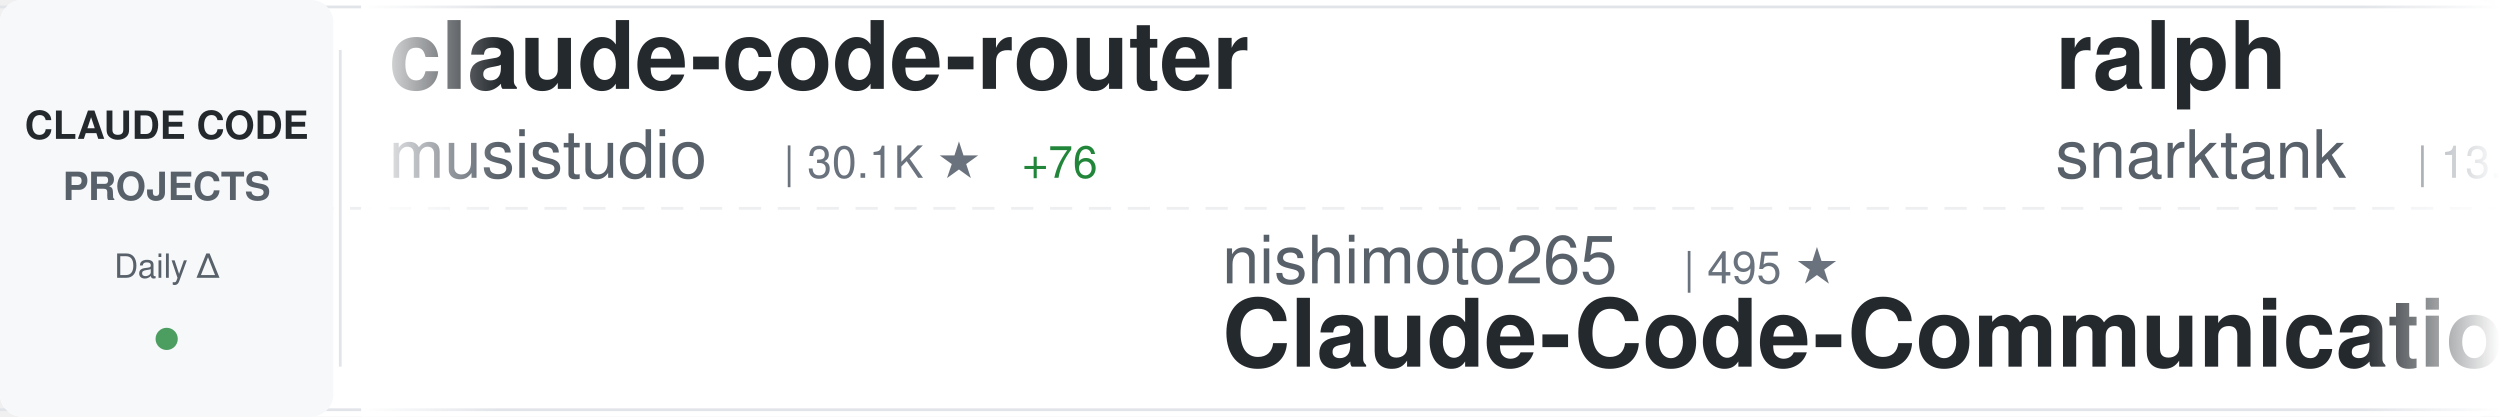
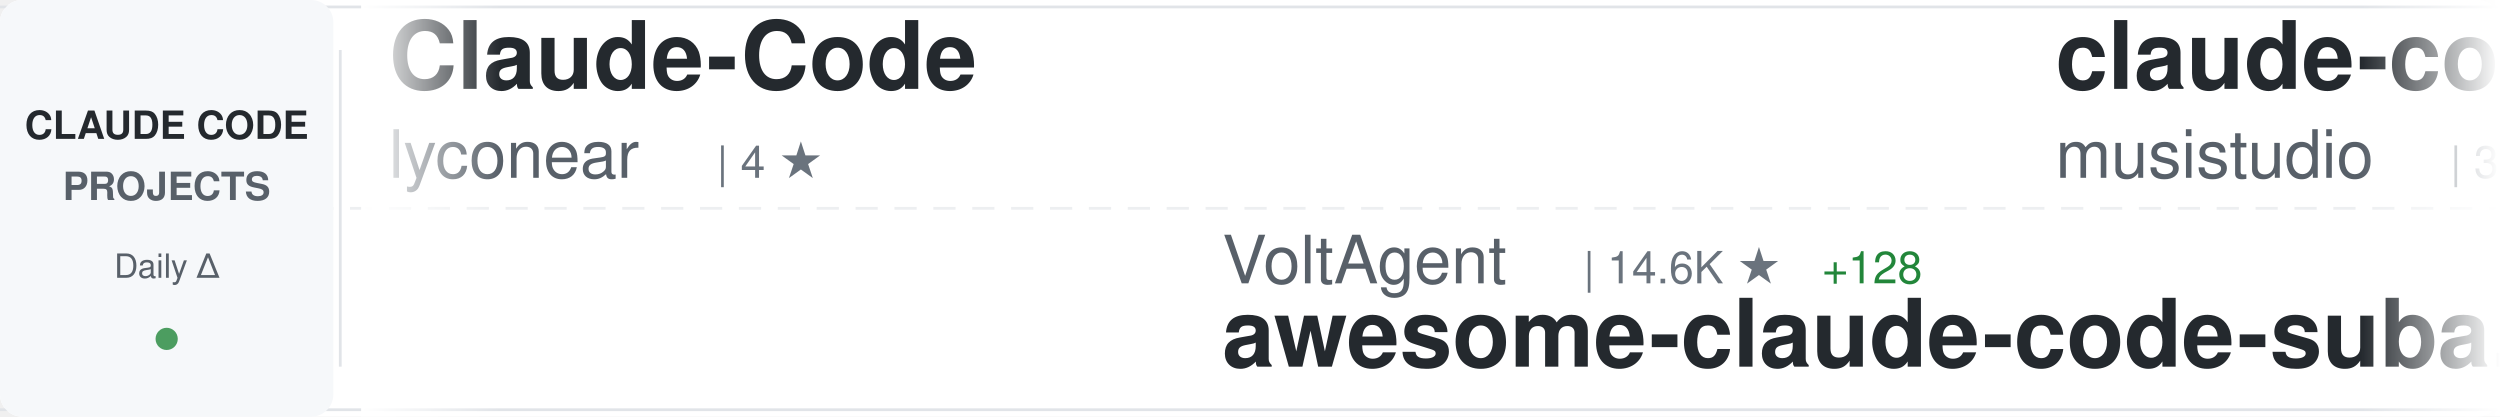
<svg xmlns="http://www.w3.org/2000/svg" width="900" height="150">
  <defs>
    <linearGradient id="awesomeLeftFade" x1="0%" y1="0%" x2="100%" y2="0%">
      <stop offset="0%" style="stop-color:#ffffff;stop-opacity:1" />
      <stop offset="100%" style="stop-color:#ffffff;stop-opacity:0" />
    </linearGradient>
    <linearGradient id="awesomeRightFade" x1="0%" y1="0%" x2="100%" y2="0%">
      <stop offset="0%" style="stop-color:#ffffff;stop-opacity:0" />
      <stop offset="100%" style="stop-color:#ffffff;stop-opacity:1" />
    </linearGradient>
  </defs>
  <rect width="900" height="150" fill="#ffffff" rx="8" />
  <rect x="0" y="2" width="900" height="1" fill="#e1e4e8" />
  <rect x="0" y="147" width="900" height="1" fill="#e1e4e8" />
  <line x1="0" y1="75" x2="900" y2="75" stroke="#e1e4e8" stroke-width="1" stroke-dasharray="8 6" opacity="0.6" />
  <rect x="0" y="0" width="120" height="150" fill="#f6f8fa" rx="8" />
  <text x="60" y="50" font-family="-apple-system, BlinkMacSystemFont, 'Segoe UI', Helvetica, Arial, sans-serif" font-size="14" font-weight="600" fill="#24292e" text-anchor="middle">CLAUDE CODE</text>
  <text x="60" y="72" font-family="-apple-system, BlinkMacSystemFont, 'Segoe UI', Helvetica, Arial, sans-serif" font-size="14" font-weight="600" fill="#586069" text-anchor="middle">PROJECTS</text>
  <text x="60" y="100" font-family="-apple-system, BlinkMacSystemFont, 'Segoe UI', Helvetica, Arial, sans-serif" font-size="12" font-weight="500" fill="#586069" text-anchor="middle">Daily Δ</text>
  <circle cx="60" cy="122" r="4" fill="#22863a" opacity="0.8" />
  <rect x="122" y="18" width="1" height="114" fill="#e1e4e8" />
  <clipPath id="awesomeTickerClip">
    <rect x="130" y="0" width="770" height="150" />
  </clipPath>
  <g clip-path="url(#awesomeTickerClip)">
    <g id="awesomeTickerItems">
      <animateTransform attributeName="transform" attributeType="XML" type="translate" from="0 0" to="-3000 0" dur="54s" repeatCount="indefinite" />
      <g transform="translate(0, 0)">
+         <text x="140" y="32" font-family="-apple-system, BlinkMacSystemFont, 'Segoe UI', Helvetica, Arial, sans-serif" font-size="34" font-weight="600" fill="#24292e">Claude-Code</text>
+         <text x="140" y="64" font-family="-apple-system, BlinkMacSystemFont, 'Segoe UI', Helvetica, Arial, sans-serif" font-size="24" font-weight="400" fill="#586069">lyconear</text>
+         <text x="258" y="64" font-family="-apple-system, BlinkMacSystemFont, 'Segoe UI', Helvetica, Arial, sans-serif" font-size="16" font-weight="500" fill="#6a737d">| 4 ★</text>
+       </g>
+       <g transform="translate(300, 0)">
+         <text x="140" y="102" font-family="-apple-system, BlinkMacSystemFont, 'Segoe UI', Helvetica, Arial, sans-serif" font-size="24" font-weight="400" fill="#586069">VoltAgent</text>
+         <text x="270" y="102" font-family="-apple-system, BlinkMacSystemFont, 'Segoe UI', Helvetica, Arial, sans-serif" font-size="16" font-weight="500" fill="#6a737d">| 14.6K ★</text>
+         <text x="356" y="102" font-family="-apple-system, BlinkMacSystemFont, 'Segoe UI', Helvetica, Arial, sans-serif" font-size="16" font-weight="500" fill="#22863a"> +128</text>
+         <text x="140" y="132" font-family="-apple-system, BlinkMacSystemFont, 'Segoe UI', Helvetica, Arial, sans-serif" font-size="34" font-weight="600" fill="#24292e">awesome-claude-code-suba...</text>
+       </g>
+       <g transform="translate(600, 0)">
        <text x="140" y="32" font-family="-apple-system, BlinkMacSystemFont, 'Segoe UI', Helvetica, Arial, sans-serif" font-size="34" font-weight="600" fill="#24292e">claude-code-router</text>
        <text x="140" y="64" font-family="-apple-system, BlinkMacSystemFont, 'Segoe UI', Helvetica, Arial, sans-serif" font-size="24" font-weight="400" fill="#586069">musistudio</text>
        <text x="282" y="64" font-family="-apple-system, BlinkMacSystemFont, 'Segoe UI', Helvetica, Arial, sans-serif" font-size="16" font-weight="500" fill="#6a737d">| 30.1K ★</text>
-         <text x="368" y="64" font-family="-apple-system, BlinkMacSystemFont, 'Segoe UI', Helvetica, Arial, sans-serif" font-size="16" font-weight="500" fill="#22863a"> +76</text>
-       </g>
-       <g transform="translate(300, 0)">
-         <text x="140" y="102" font-family="-apple-system, BlinkMacSystemFont, 'Segoe UI', Helvetica, Arial, sans-serif" font-size="24" font-weight="400" fill="#586069">nishimoto265</text>
-         <text x="306" y="102" font-family="-apple-system, BlinkMacSystemFont, 'Segoe UI', Helvetica, Arial, sans-serif" font-size="16" font-weight="500" fill="#6a737d">| 495 ★</text>
-         <text x="140" y="132" font-family="-apple-system, BlinkMacSystemFont, 'Segoe UI', Helvetica, Arial, sans-serif" font-size="34" font-weight="600" fill="#24292e">Claude-Code-Communicatio...</text>
-       </g>
-       <g transform="translate(600, 0)">
-         <text x="140" y="32" font-family="-apple-system, BlinkMacSystemFont, 'Segoe UI', Helvetica, Arial, sans-serif" font-size="34" font-weight="600" fill="#24292e">ralph</text>
-         <text x="140" y="64" font-family="-apple-system, BlinkMacSystemFont, 'Segoe UI', Helvetica, Arial, sans-serif" font-size="24" font-weight="400" fill="#586069">snarktank</text>
-         <text x="270" y="64" font-family="-apple-system, BlinkMacSystemFont, 'Segoe UI', Helvetica, Arial, sans-serif" font-size="16" font-weight="500" fill="#6a737d">| 13.4K ★</text>
-         <text x="356" y="64" font-family="-apple-system, BlinkMacSystemFont, 'Segoe UI', Helvetica, Arial, sans-serif" font-size="16" font-weight="500" fill="#22863a"> +73</text>
+         <text x="368" y="64" font-family="-apple-system, BlinkMacSystemFont, 'Segoe UI', Helvetica, Arial, sans-serif" font-size="16" font-weight="500" fill="#22863a"> +71</text>
      </g>
      <g transform="translate(900, 0)">
-         <text x="140" y="102" font-family="-apple-system, BlinkMacSystemFont, 'Segoe UI', Helvetica, Arial, sans-serif" font-size="24" font-weight="400" fill="#586069">RichardAtCT</text>
-         <text x="294" y="102" font-family="-apple-system, BlinkMacSystemFont, 'Segoe UI', Helvetica, Arial, sans-serif" font-size="16" font-weight="500" fill="#6a737d">| 2.2K ★</text>
-         <text x="371" y="102" font-family="-apple-system, BlinkMacSystemFont, 'Segoe UI', Helvetica, Arial, sans-serif" font-size="16" font-weight="500" fill="#22863a"> +23</text>
-         <text x="140" y="132" font-family="-apple-system, BlinkMacSystemFont, 'Segoe UI', Helvetica, Arial, sans-serif" font-size="34" font-weight="600" fill="#24292e">claude-code-telegram</text>
+         <text x="140" y="102" font-family="-apple-system, BlinkMacSystemFont, 'Segoe UI', Helvetica, Arial, sans-serif" font-size="24" font-weight="400" fill="#586069">andrepimenta</text>
+         <text x="306" y="102" font-family="-apple-system, BlinkMacSystemFont, 'Segoe UI', Helvetica, Arial, sans-serif" font-size="16" font-weight="500" fill="#6a737d">| 1.0K ★</text>
+         <text x="383" y="102" font-family="-apple-system, BlinkMacSystemFont, 'Segoe UI', Helvetica, Arial, sans-serif" font-size="16" font-weight="500" fill="#22863a"> +2</text>
+         <text x="140" y="132" font-family="-apple-system, BlinkMacSystemFont, 'Segoe UI', Helvetica, Arial, sans-serif" font-size="34" font-weight="600" fill="#24292e">claude-code-chat</text>
      </g>
      <g transform="translate(1200, 0)">
-         <text x="140" y="32" font-family="-apple-system, BlinkMacSystemFont, 'Segoe UI', Helvetica, Arial, sans-serif" font-size="34" font-weight="600" fill="#24292e">oh-my-openagent</text>
-         <text x="140" y="64" font-family="-apple-system, BlinkMacSystemFont, 'Segoe UI', Helvetica, Arial, sans-serif" font-size="24" font-weight="400" fill="#586069">code-yeongyu</text>
-         <text x="306" y="64" font-family="-apple-system, BlinkMacSystemFont, 'Segoe UI', Helvetica, Arial, sans-serif" font-size="16" font-weight="500" fill="#6a737d">| 41.9K ★</text>
-         <text x="392" y="64" font-family="-apple-system, BlinkMacSystemFont, 'Segoe UI', Helvetica, Arial, sans-serif" font-size="16" font-weight="500" fill="#22863a"> +358</text>
+         <text x="140" y="32" font-family="-apple-system, BlinkMacSystemFont, 'Segoe UI', Helvetica, Arial, sans-serif" font-size="34" font-weight="600" fill="#24292e">claude-code</text>
+         <text x="140" y="64" font-family="-apple-system, BlinkMacSystemFont, 'Segoe UI', Helvetica, Arial, sans-serif" font-size="24" font-weight="400" fill="#586069">MadAppGang</text>
+         <text x="282" y="64" font-family="-apple-system, BlinkMacSystemFont, 'Segoe UI', Helvetica, Arial, sans-serif" font-size="16" font-weight="500" fill="#6a737d">| 248 ★</text>
      </g>
      <g transform="translate(1500, 0)">
-         <text x="140" y="102" font-family="-apple-system, BlinkMacSystemFont, 'Segoe UI', Helvetica, Arial, sans-serif" font-size="24" font-weight="400" fill="#586069">peterkrueck</text>
-         <text x="294" y="102" font-family="-apple-system, BlinkMacSystemFont, 'Segoe UI', Helvetica, Arial, sans-serif" font-size="16" font-weight="500" fill="#6a737d">| 1.3K ★</text>
-         <text x="371" y="102" font-family="-apple-system, BlinkMacSystemFont, 'Segoe UI', Helvetica, Arial, sans-serif" font-size="16" font-weight="500" fill="#22863a"> +1</text>
-         <text x="140" y="132" font-family="-apple-system, BlinkMacSystemFont, 'Segoe UI', Helvetica, Arial, sans-serif" font-size="34" font-weight="600" fill="#24292e">Claude-Code-Development-...</text>
+         <text x="140" y="102" font-family="-apple-system, BlinkMacSystemFont, 'Segoe UI', Helvetica, Arial, sans-serif" font-size="24" font-weight="400" fill="#586069">rohitg00</text>
+         <text x="258" y="102" font-family="-apple-system, BlinkMacSystemFont, 'Segoe UI', Helvetica, Arial, sans-serif" font-size="16" font-weight="500" fill="#6a737d">| 869 ★</text>
+         <text x="326" y="102" font-family="-apple-system, BlinkMacSystemFont, 'Segoe UI', Helvetica, Arial, sans-serif" font-size="16" font-weight="500" fill="#22863a"> +10</text>
+         <text x="140" y="132" font-family="-apple-system, BlinkMacSystemFont, 'Segoe UI', Helvetica, Arial, sans-serif" font-size="34" font-weight="600" fill="#24292e">awesome-claude-code-tool...</text>
      </g>
      <g transform="translate(1800, 0)">
-         <text x="140" y="32" font-family="-apple-system, BlinkMacSystemFont, 'Segoe UI', Helvetica, Arial, sans-serif" font-size="34" font-weight="600" fill="#24292e">cc-switch</text>
-         <text x="140" y="64" font-family="-apple-system, BlinkMacSystemFont, 'Segoe UI', Helvetica, Arial, sans-serif" font-size="24" font-weight="400" fill="#586069">farion1231</text>
-         <text x="282" y="64" font-family="-apple-system, BlinkMacSystemFont, 'Segoe UI', Helvetica, Arial, sans-serif" font-size="16" font-weight="500" fill="#6a737d">| 31.1K ★</text>
-         <text x="368" y="64" font-family="-apple-system, BlinkMacSystemFont, 'Segoe UI', Helvetica, Arial, sans-serif" font-size="16" font-weight="500" fill="#22863a"> +543</text>
+         <text x="140" y="32" font-family="-apple-system, BlinkMacSystemFont, 'Segoe UI', Helvetica, Arial, sans-serif" font-size="34" font-weight="600" fill="#24292e">claude_code_bridge</text>
+         <text x="140" y="64" font-family="-apple-system, BlinkMacSystemFont, 'Segoe UI', Helvetica, Arial, sans-serif" font-size="24" font-weight="400" fill="#586069">bfly123</text>
+         <text x="246" y="64" font-family="-apple-system, BlinkMacSystemFont, 'Segoe UI', Helvetica, Arial, sans-serif" font-size="16" font-weight="500" fill="#6a737d">| 1.7K ★</text>
+         <text x="323" y="64" font-family="-apple-system, BlinkMacSystemFont, 'Segoe UI', Helvetica, Arial, sans-serif" font-size="16" font-weight="500" fill="#22863a"> +21</text>
      </g>
      <g transform="translate(2100, 0)">
-         <text x="140" y="102" font-family="-apple-system, BlinkMacSystemFont, 'Segoe UI', Helvetica, Arial, sans-serif" font-size="24" font-weight="400" fill="#586069">zebbern</text>
-         <text x="246" y="102" font-family="-apple-system, BlinkMacSystemFont, 'Segoe UI', Helvetica, Arial, sans-serif" font-size="16" font-weight="500" fill="#6a737d">| 3.7K ★</text>
-         <text x="323" y="102" font-family="-apple-system, BlinkMacSystemFont, 'Segoe UI', Helvetica, Arial, sans-serif" font-size="16" font-weight="500" fill="#22863a"> +9</text>
-         <text x="140" y="132" font-family="-apple-system, BlinkMacSystemFont, 'Segoe UI', Helvetica, Arial, sans-serif" font-size="34" font-weight="600" fill="#24292e">claude-code-guide</text>
+         <text x="140" y="102" font-family="-apple-system, BlinkMacSystemFont, 'Segoe UI', Helvetica, Arial, sans-serif" font-size="24" font-weight="400" fill="#586069">anthropics</text>
+         <text x="282" y="102" font-family="-apple-system, BlinkMacSystemFont, 'Segoe UI', Helvetica, Arial, sans-serif" font-size="16" font-weight="500" fill="#6a737d">| 6.4K ★</text>
+         <text x="359" y="102" font-family="-apple-system, BlinkMacSystemFont, 'Segoe UI', Helvetica, Arial, sans-serif" font-size="16" font-weight="500" fill="#22863a"> +26</text>
+         <text x="140" y="132" font-family="-apple-system, BlinkMacSystemFont, 'Segoe UI', Helvetica, Arial, sans-serif" font-size="34" font-weight="600" fill="#24292e">claude-code-action</text>
      </g>
      <g transform="translate(2400, 0)">
-         <text x="140" y="32" font-family="-apple-system, BlinkMacSystemFont, 'Segoe UI', Helvetica, Arial, sans-serif" font-size="34" font-weight="600" fill="#24292e">claude-code-cookbook</text>
-         <text x="140" y="64" font-family="-apple-system, BlinkMacSystemFont, 'Segoe UI', Helvetica, Arial, sans-serif" font-size="24" font-weight="400" fill="#586069">wasabeef</text>
-         <text x="258" y="64" font-family="-apple-system, BlinkMacSystemFont, 'Segoe UI', Helvetica, Arial, sans-serif" font-size="16" font-weight="500" fill="#6a737d">| 1.0K ★</text>
-         <text x="335" y="64" font-family="-apple-system, BlinkMacSystemFont, 'Segoe UI', Helvetica, Arial, sans-serif" font-size="16" font-weight="500" fill="#22863a"> +1</text>
+         <text x="140" y="32" font-family="-apple-system, BlinkMacSystemFont, 'Segoe UI', Helvetica, Arial, sans-serif" font-size="34" font-weight="600" fill="#24292e">claude-code-settings</text>
+         <text x="140" y="64" font-family="-apple-system, BlinkMacSystemFont, 'Segoe UI', Helvetica, Arial, sans-serif" font-size="24" font-weight="400" fill="#586069">feiskyer</text>
+         <text x="258" y="64" font-family="-apple-system, BlinkMacSystemFont, 'Segoe UI', Helvetica, Arial, sans-serif" font-size="16" font-weight="500" fill="#6a737d">| 1.3K ★</text>
+         <text x="335" y="64" font-family="-apple-system, BlinkMacSystemFont, 'Segoe UI', Helvetica, Arial, sans-serif" font-size="16" font-weight="500" fill="#22863a"> +10</text>
      </g>
      <g transform="translate(2700, 0)">
-         <text x="140" y="102" font-family="-apple-system, BlinkMacSystemFont, 'Segoe UI', Helvetica, Arial, sans-serif" font-size="24" font-weight="400" fill="#586069">disler</text>
-         <text x="234" y="102" font-family="-apple-system, BlinkMacSystemFont, 'Segoe UI', Helvetica, Arial, sans-serif" font-size="16" font-weight="500" fill="#6a737d">| 1.3K ★</text>
-         <text x="311" y="102" font-family="-apple-system, BlinkMacSystemFont, 'Segoe UI', Helvetica, Arial, sans-serif" font-size="16" font-weight="500" fill="#22863a"> +2</text>
-         <text x="140" y="132" font-family="-apple-system, BlinkMacSystemFont, 'Segoe UI', Helvetica, Arial, sans-serif" font-size="34" font-weight="600" fill="#24292e">claude-code-hooks-multi-...</text>
+         <text x="140" y="102" font-family="-apple-system, BlinkMacSystemFont, 'Segoe UI', Helvetica, Arial, sans-serif" font-size="24" font-weight="400" fill="#586069">cixingguangming55555</text>
+         <text x="402" y="102" font-family="-apple-system, BlinkMacSystemFont, 'Segoe UI', Helvetica, Arial, sans-serif" font-size="16" font-weight="500" fill="#6a737d">| 2.5K ★</text>
+         <text x="140" y="132" font-family="-apple-system, BlinkMacSystemFont, 'Segoe UI', Helvetica, Arial, sans-serif" font-size="34" font-weight="600" fill="#24292e">wechat-bot</text>
      </g>
      <g transform="translate(3000, 0)">
+         <text x="140" y="32" font-family="-apple-system, BlinkMacSystemFont, 'Segoe UI', Helvetica, Arial, sans-serif" font-size="34" font-weight="600" fill="#24292e">Claude-Code</text>
+         <text x="140" y="64" font-family="-apple-system, BlinkMacSystemFont, 'Segoe UI', Helvetica, Arial, sans-serif" font-size="24" font-weight="400" fill="#586069">lyconear</text>
+         <text x="258" y="64" font-family="-apple-system, BlinkMacSystemFont, 'Segoe UI', Helvetica, Arial, sans-serif" font-size="16" font-weight="500" fill="#6a737d">| 4 ★</text>
+       </g>
+       <g transform="translate(3300, 0)">
+         <text x="140" y="102" font-family="-apple-system, BlinkMacSystemFont, 'Segoe UI', Helvetica, Arial, sans-serif" font-size="24" font-weight="400" fill="#586069">VoltAgent</text>
+         <text x="270" y="102" font-family="-apple-system, BlinkMacSystemFont, 'Segoe UI', Helvetica, Arial, sans-serif" font-size="16" font-weight="500" fill="#6a737d">| 14.6K ★</text>
+         <text x="356" y="102" font-family="-apple-system, BlinkMacSystemFont, 'Segoe UI', Helvetica, Arial, sans-serif" font-size="16" font-weight="500" fill="#22863a"> +128</text>
+         <text x="140" y="132" font-family="-apple-system, BlinkMacSystemFont, 'Segoe UI', Helvetica, Arial, sans-serif" font-size="34" font-weight="600" fill="#24292e">awesome-claude-code-suba...</text>
+       </g>
+       <g transform="translate(3600, 0)">
        <text x="140" y="32" font-family="-apple-system, BlinkMacSystemFont, 'Segoe UI', Helvetica, Arial, sans-serif" font-size="34" font-weight="600" fill="#24292e">claude-code-router</text>
        <text x="140" y="64" font-family="-apple-system, BlinkMacSystemFont, 'Segoe UI', Helvetica, Arial, sans-serif" font-size="24" font-weight="400" fill="#586069">musistudio</text>
        <text x="282" y="64" font-family="-apple-system, BlinkMacSystemFont, 'Segoe UI', Helvetica, Arial, sans-serif" font-size="16" font-weight="500" fill="#6a737d">| 30.1K ★</text>
-         <text x="368" y="64" font-family="-apple-system, BlinkMacSystemFont, 'Segoe UI', Helvetica, Arial, sans-serif" font-size="16" font-weight="500" fill="#22863a"> +76</text>
-       </g>
-       <g transform="translate(3300, 0)">
-         <text x="140" y="102" font-family="-apple-system, BlinkMacSystemFont, 'Segoe UI', Helvetica, Arial, sans-serif" font-size="24" font-weight="400" fill="#586069">nishimoto265</text>
-         <text x="306" y="102" font-family="-apple-system, BlinkMacSystemFont, 'Segoe UI', Helvetica, Arial, sans-serif" font-size="16" font-weight="500" fill="#6a737d">| 495 ★</text>
-         <text x="140" y="132" font-family="-apple-system, BlinkMacSystemFont, 'Segoe UI', Helvetica, Arial, sans-serif" font-size="34" font-weight="600" fill="#24292e">Claude-Code-Communicatio...</text>
-       </g>
-       <g transform="translate(3600, 0)">
-         <text x="140" y="32" font-family="-apple-system, BlinkMacSystemFont, 'Segoe UI', Helvetica, Arial, sans-serif" font-size="34" font-weight="600" fill="#24292e">ralph</text>
-         <text x="140" y="64" font-family="-apple-system, BlinkMacSystemFont, 'Segoe UI', Helvetica, Arial, sans-serif" font-size="24" font-weight="400" fill="#586069">snarktank</text>
-         <text x="270" y="64" font-family="-apple-system, BlinkMacSystemFont, 'Segoe UI', Helvetica, Arial, sans-serif" font-size="16" font-weight="500" fill="#6a737d">| 13.4K ★</text>
-         <text x="356" y="64" font-family="-apple-system, BlinkMacSystemFont, 'Segoe UI', Helvetica, Arial, sans-serif" font-size="16" font-weight="500" fill="#22863a"> +73</text>
+         <text x="368" y="64" font-family="-apple-system, BlinkMacSystemFont, 'Segoe UI', Helvetica, Arial, sans-serif" font-size="16" font-weight="500" fill="#22863a"> +71</text>
      </g>
      <g transform="translate(3900, 0)">
-         <text x="140" y="102" font-family="-apple-system, BlinkMacSystemFont, 'Segoe UI', Helvetica, Arial, sans-serif" font-size="24" font-weight="400" fill="#586069">RichardAtCT</text>
-         <text x="294" y="102" font-family="-apple-system, BlinkMacSystemFont, 'Segoe UI', Helvetica, Arial, sans-serif" font-size="16" font-weight="500" fill="#6a737d">| 2.2K ★</text>
-         <text x="371" y="102" font-family="-apple-system, BlinkMacSystemFont, 'Segoe UI', Helvetica, Arial, sans-serif" font-size="16" font-weight="500" fill="#22863a"> +23</text>
-         <text x="140" y="132" font-family="-apple-system, BlinkMacSystemFont, 'Segoe UI', Helvetica, Arial, sans-serif" font-size="34" font-weight="600" fill="#24292e">claude-code-telegram</text>
+         <text x="140" y="102" font-family="-apple-system, BlinkMacSystemFont, 'Segoe UI', Helvetica, Arial, sans-serif" font-size="24" font-weight="400" fill="#586069">andrepimenta</text>
+         <text x="306" y="102" font-family="-apple-system, BlinkMacSystemFont, 'Segoe UI', Helvetica, Arial, sans-serif" font-size="16" font-weight="500" fill="#6a737d">| 1.0K ★</text>
+         <text x="383" y="102" font-family="-apple-system, BlinkMacSystemFont, 'Segoe UI', Helvetica, Arial, sans-serif" font-size="16" font-weight="500" fill="#22863a"> +2</text>
+         <text x="140" y="132" font-family="-apple-system, BlinkMacSystemFont, 'Segoe UI', Helvetica, Arial, sans-serif" font-size="34" font-weight="600" fill="#24292e">claude-code-chat</text>
      </g>
    </g>
  </g>
  <rect x="130" y="0" width="50" height="150" fill="url(#awesomeLeftFade)" />
  <rect x="850" y="0" width="50" height="150" fill="url(#awesomeRightFade)" />
</svg>
